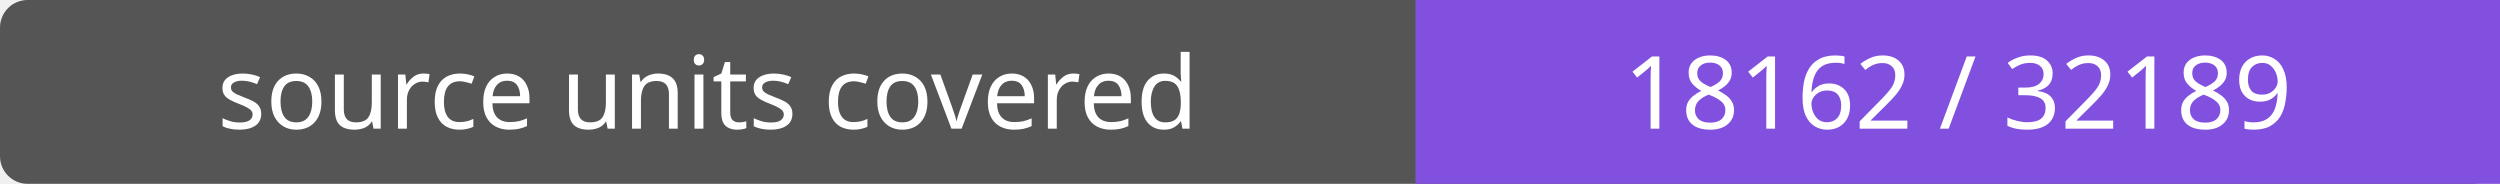
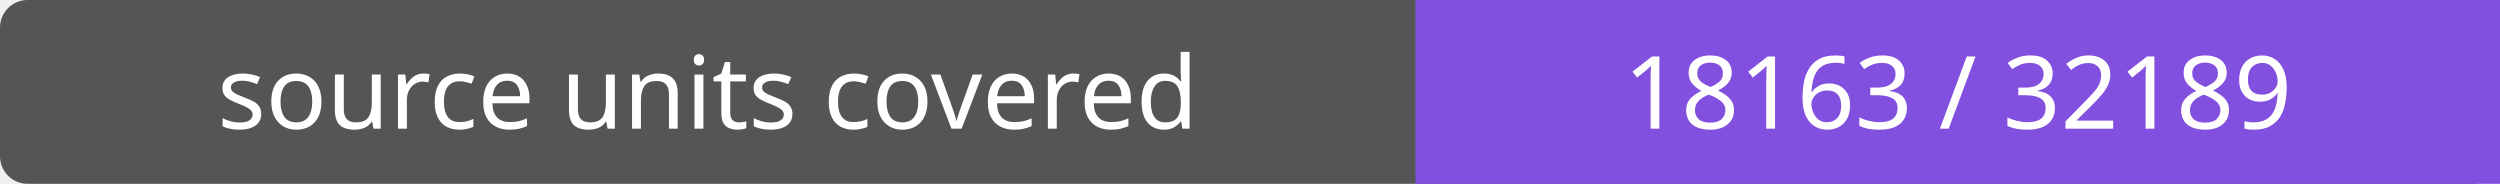
- <svg xmlns="http://www.w3.org/2000/svg" width="272" height="20" role="img" aria-label="source units covered: 18162 / 32189">
+ <svg xmlns="http://www.w3.org/2000/svg" width="272" height="20" role="img" aria-label="source units covered: 18163 / 32189">
  <rect width="272" height="20" rx="3" fill="#555" />
  <path fill="#8250df" d="M154 0h118v20H154z" />
  <g fill="#fff" text-anchor="middle" font-family="Verdana,sans-serif" font-size="11">
    <text x="77.0" y="14">source units covered</text>
-     <text x="213.0" y="14">18162 / 32189</text>
+     <text x="213.0" y="14">18163 / 32189</text>
  </g>
</svg>
